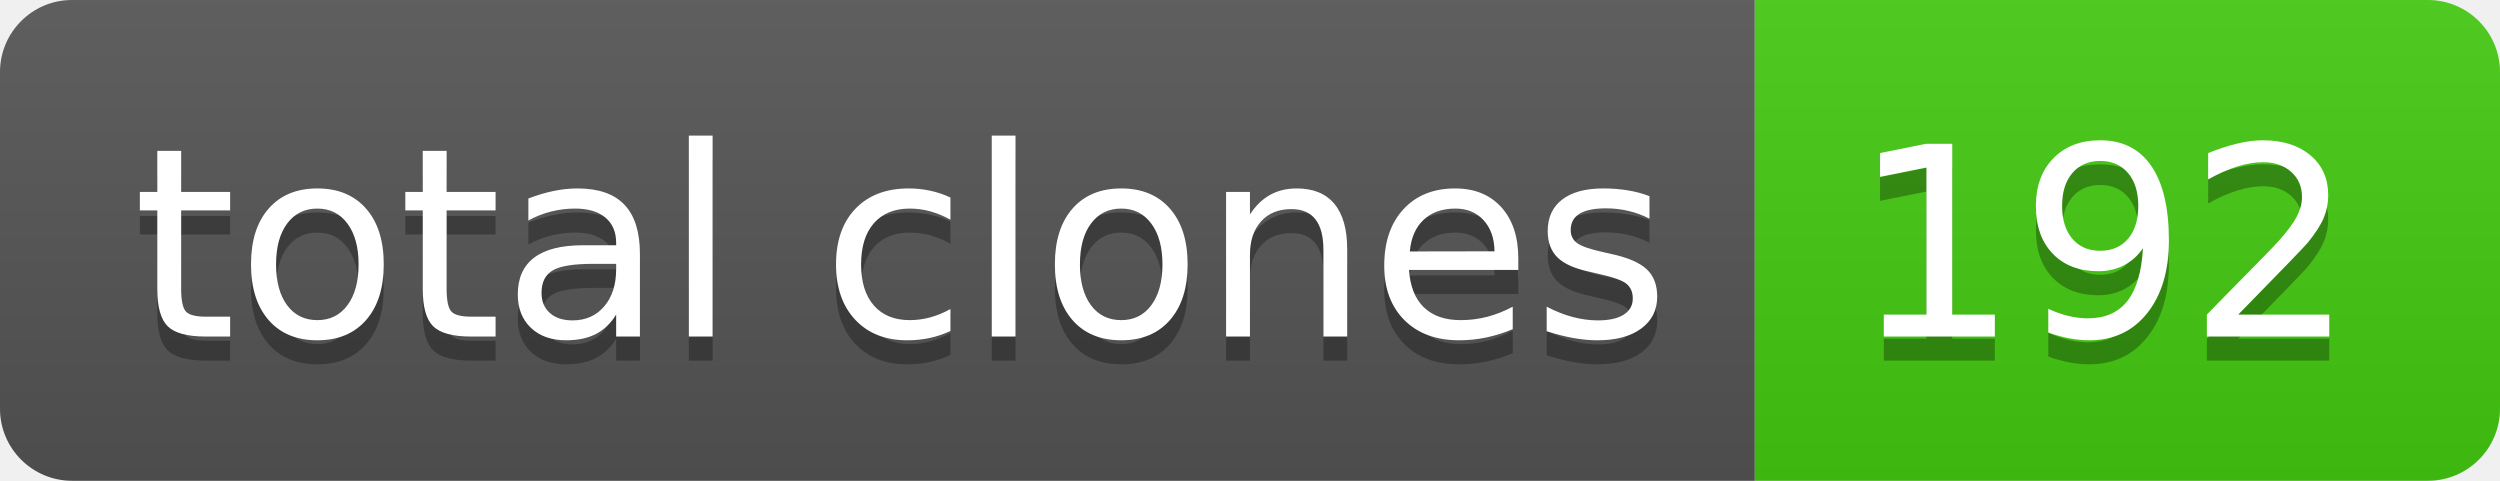
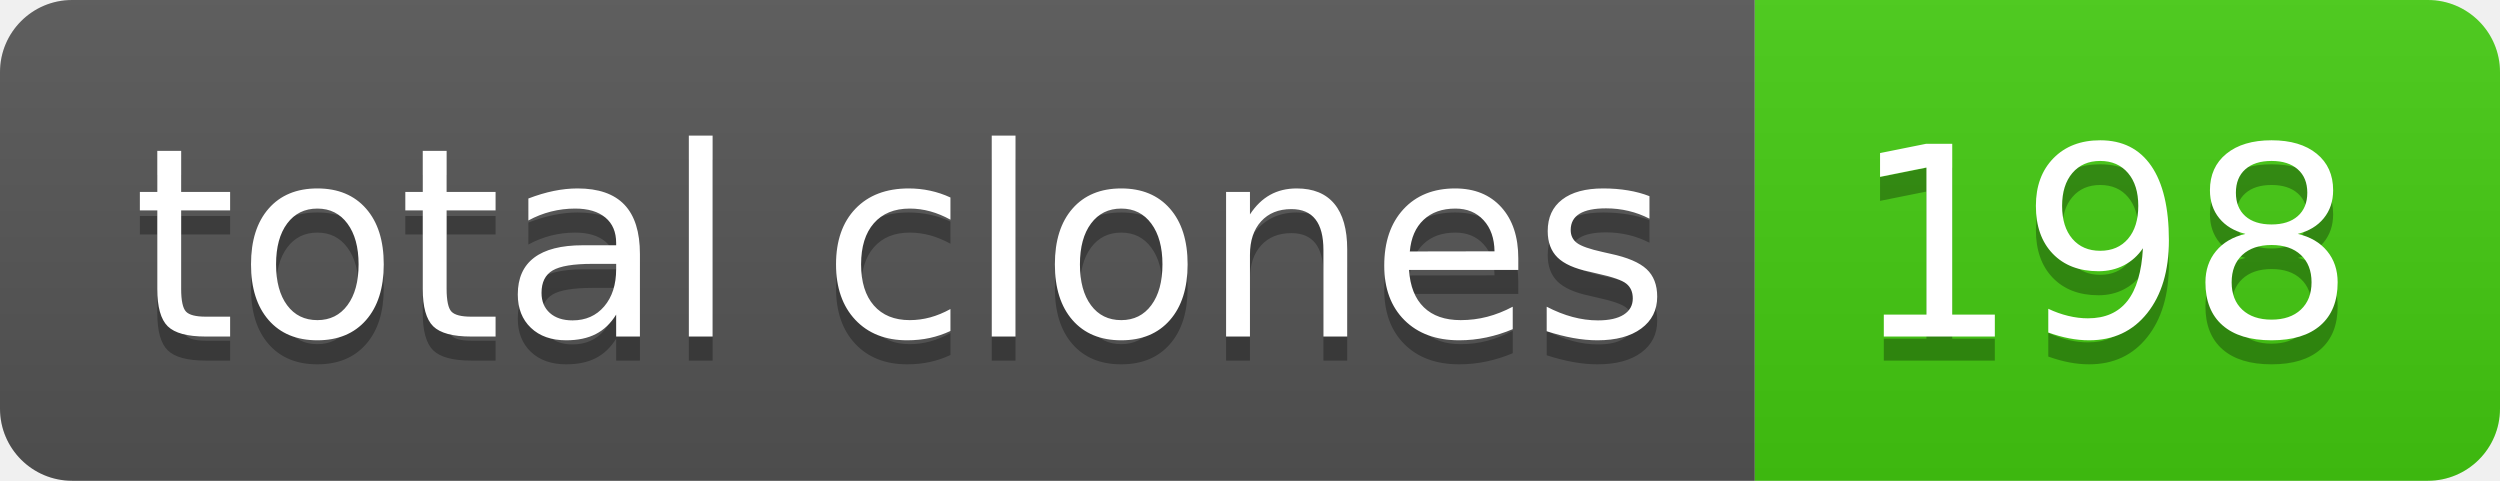
- <svg xmlns="http://www.w3.org/2000/svg" width="104" height="20" role="img" aria-label="total clones: 192">
+ <svg xmlns="http://www.w3.org/2000/svg" width="104" height="20" role="img" aria-label="total clones: 198">
  <linearGradient id="s" x2="0" y2="100%">
    <stop offset="0" stop-color="#bbb" stop-opacity=".1" />
    <stop offset="1" stop-opacity=".1" />
  </linearGradient>
  <clipPath id="r">
    <rect width="104" height="20" rx="3" fill="#fff" />
  </clipPath>
  <g clip-path="url(#r)">
    <rect width="73" height="20" fill="#555" />
    <rect x="73" width="31" height="20" fill="#4c1" />
    <rect width="104" height="20" fill="url(#s)" />
  </g>
  <g fill="#fff" text-anchor="middle" font-family="Verdana,Geneva,DejaVu Sans,sans-serif" text-rendering="geometricPrecision" font-size="110">
    <text aria-hidden="true" x="375" y="150" fill="#010101" fill-opacity=".3" transform="scale(.1)" textLength="630">total clones</text>
    <text x="375" y="140" transform="scale(.1)" fill="#fff" textLength="630">total clones</text>
-     <text aria-hidden="true" x="875" y="150" fill="#010101" fill-opacity=".3" transform="scale(.1)" textLength="210">192</text>
-     <text x="875" y="140" transform="scale(.1)" fill="#fff" textLength="210">192</text>
+     <text aria-hidden="true" x="875" y="150" fill="#010101" fill-opacity=".3" transform="scale(.1)" textLength="210">198</text>
+     <text x="875" y="140" transform="scale(.1)" fill="#fff" textLength="210">198</text>
  </g>
</svg>
